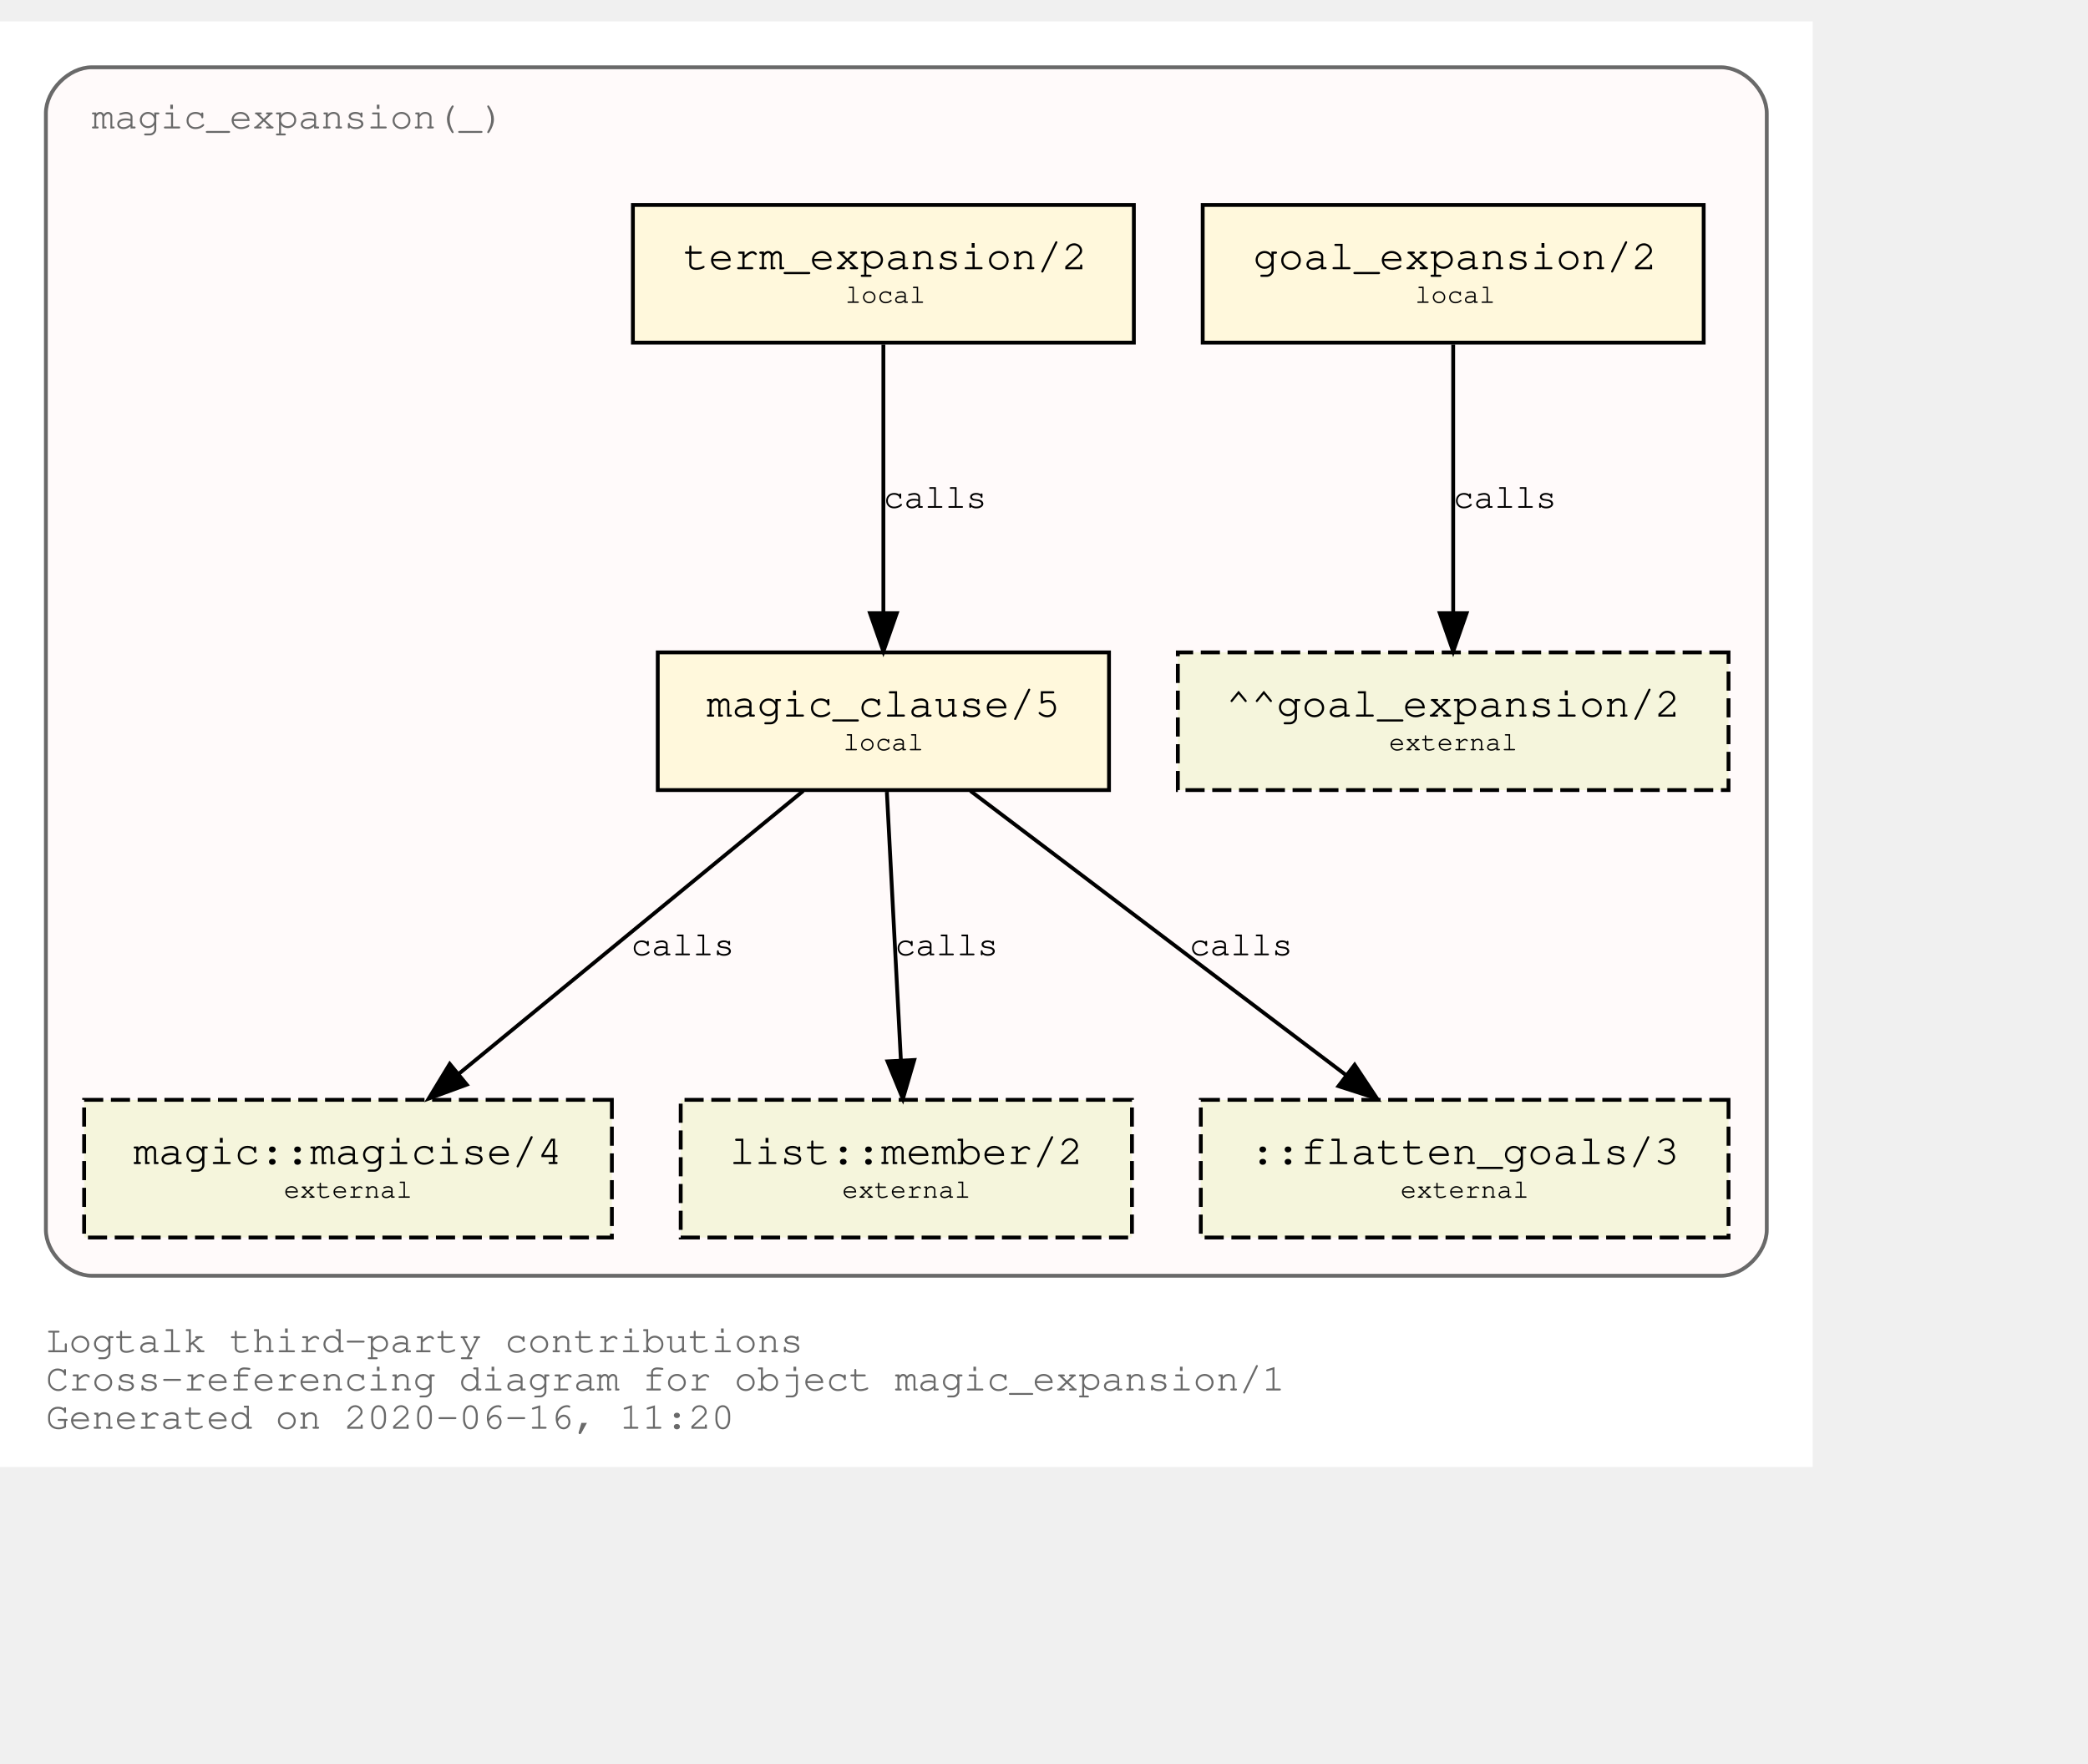
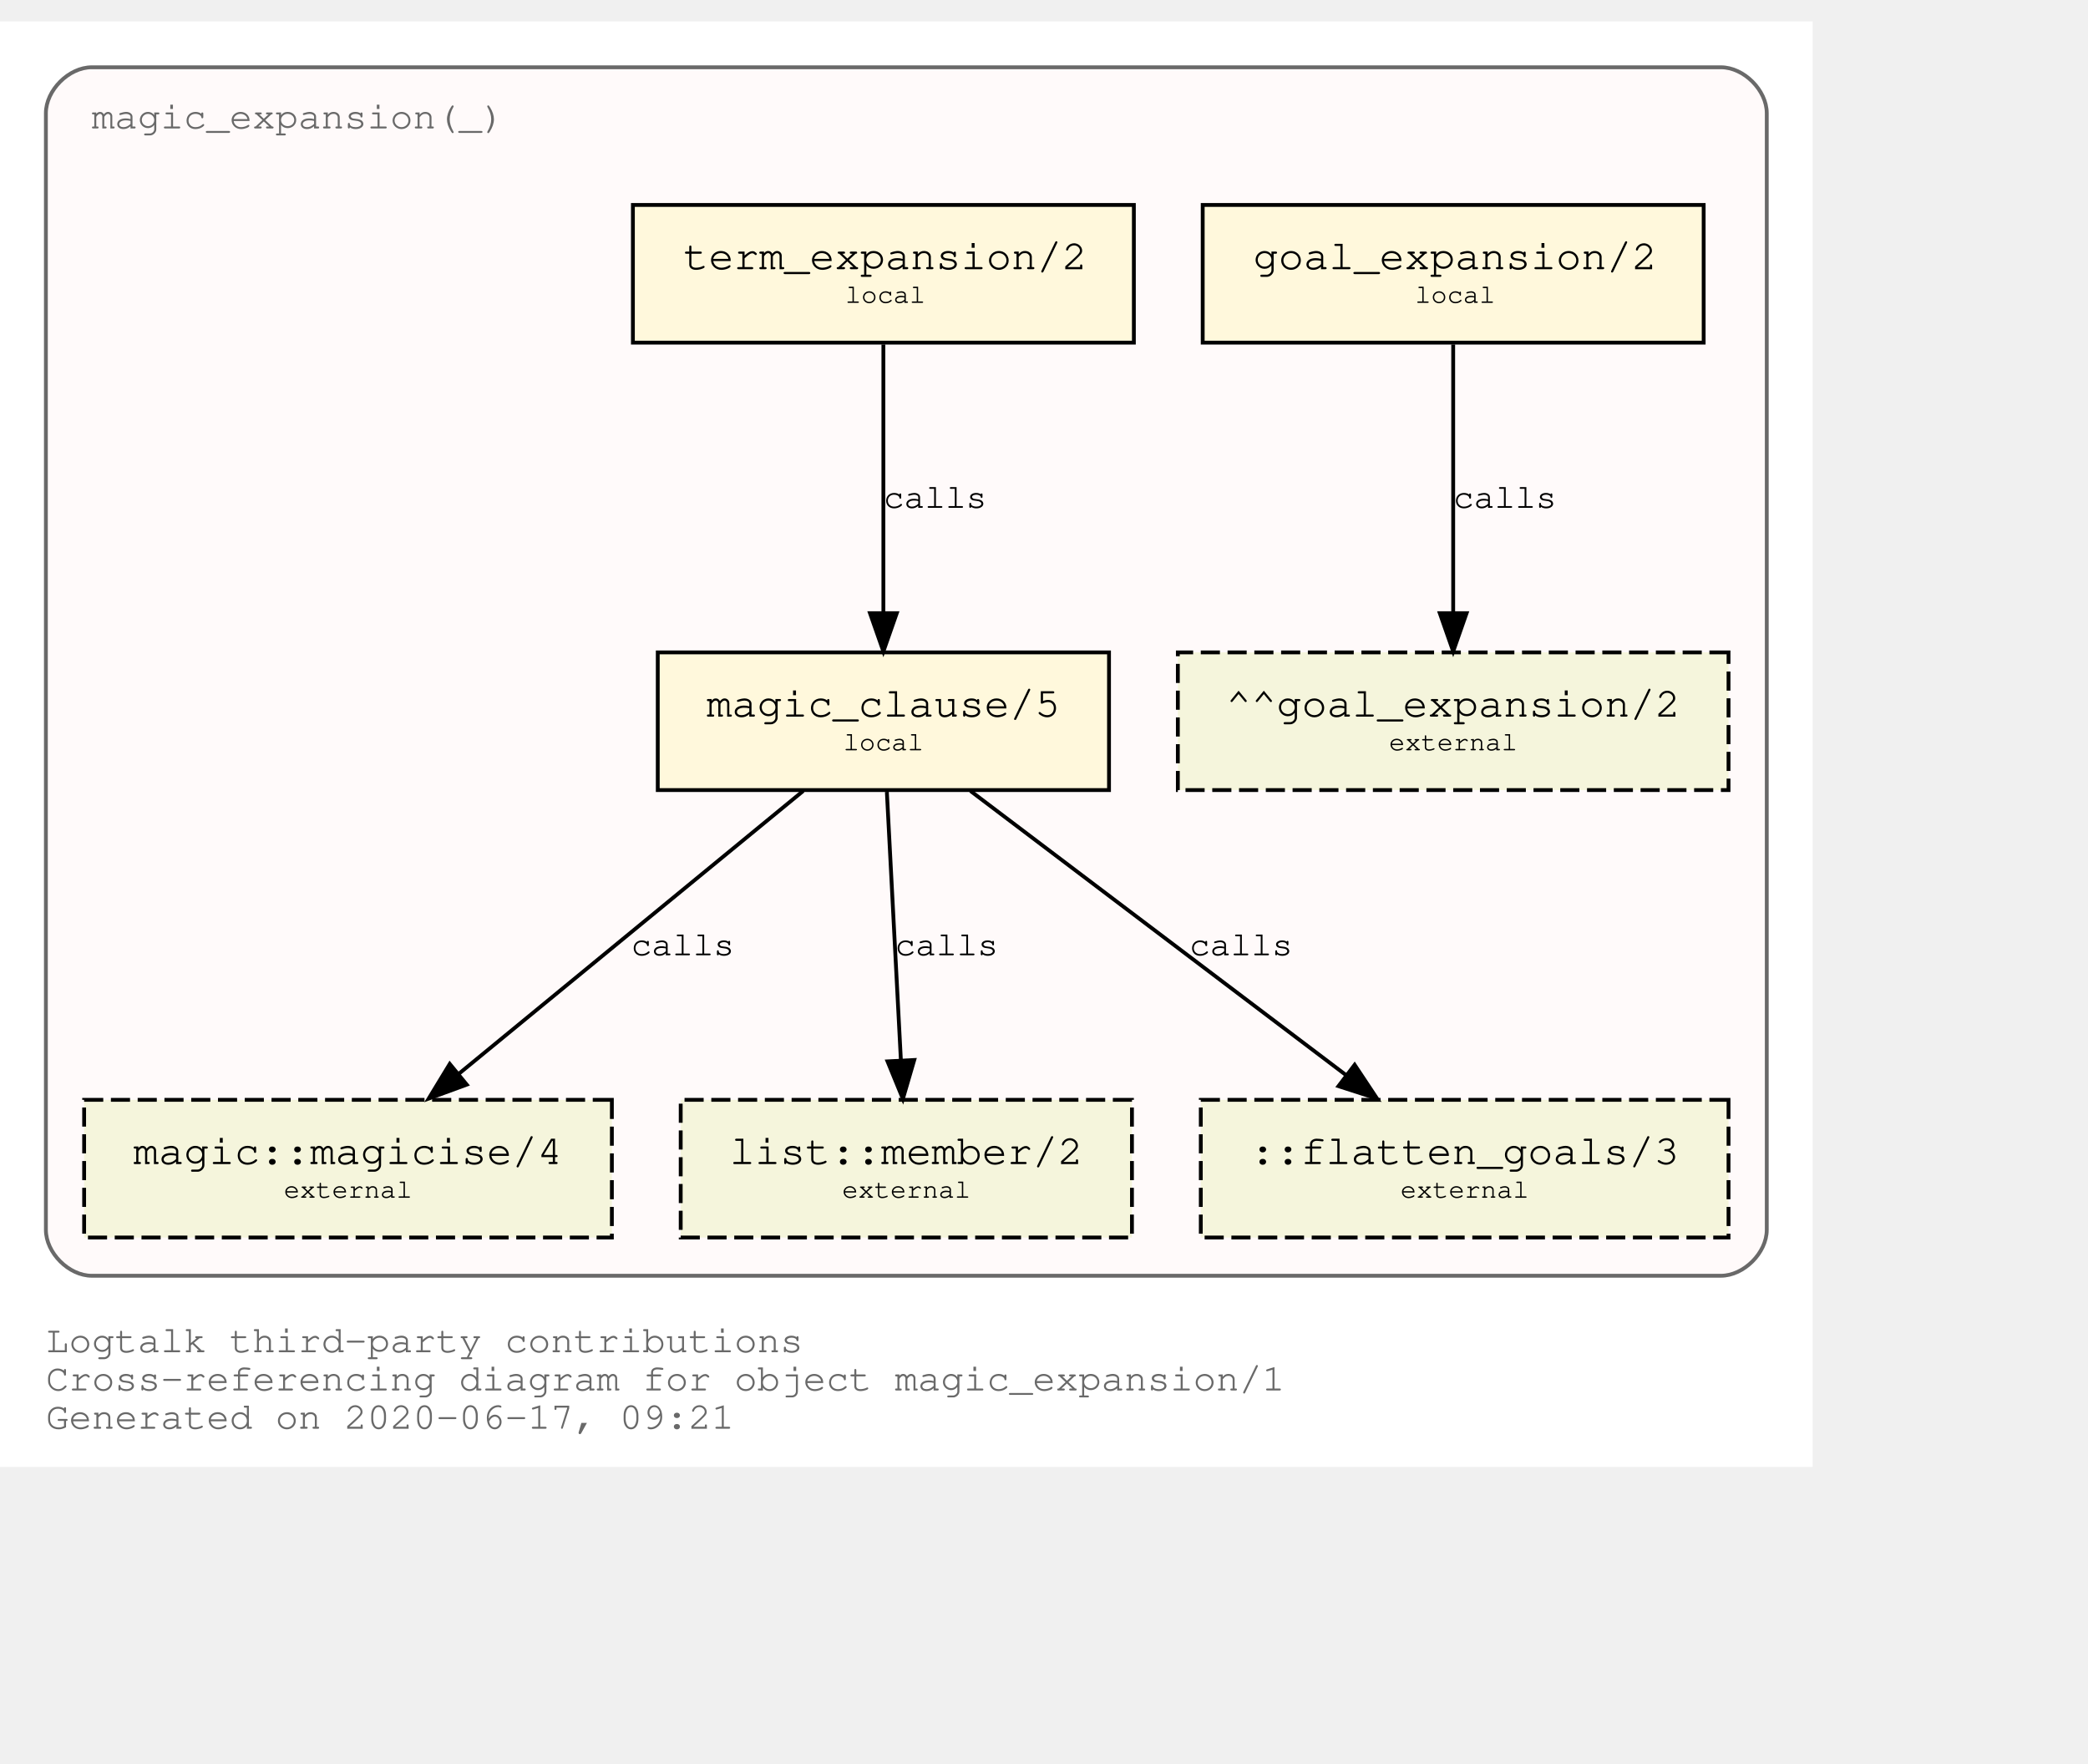
<svg xmlns="http://www.w3.org/2000/svg" xmlns:xlink="http://www.w3.org/1999/xlink" width="618pt" height="522pt" viewBox="72.00 72.00 546.00 450.00">
  <g id="graph0" class="graph" transform="scale(1 1) rotate(0) translate(76 446)">
    <polygon fill="white" stroke="transparent" points="-4,4 -4,-374 470,-374 470,4 -4,4" />
    <text text-anchor="start" x="8" y="-26" font-family="Courier,monospace" font-size="10.00" fill="dimgray">Logtalk third-party contributions</text>
    <text text-anchor="start" x="8" y="-16" font-family="Courier,monospace" font-size="10.00" fill="dimgray">Cross-referencing diagram for object magic_expansion/1</text>
-     <text text-anchor="start" x="8" y="-6" font-family="Courier,monospace" font-size="10.00" fill="dimgray">Generated on 2020-06-16, 11:20</text>
+     <text text-anchor="start" x="8" y="-6" font-family="Courier,monospace" font-size="10.00" fill="dimgray">Generated on 2020-06-17, 09:21</text>
    <g id="clust1" class="cluster">
      <g id="a_clust1">
        <a xlink:title="magic_expansion(_)">
          <path fill="snow" stroke="dimgray" d="M20,-46C20,-46 446,-46 446,-46 452,-46 458,-52 458,-58 458,-58 458,-350 458,-350 458,-356 452,-362 446,-362 446,-362 20,-362 20,-362 14,-362 8,-356 8,-350 8,-350 8,-58 8,-58 8,-52 14,-46 20,-46" />
          <g id="a_clust1_0">
-             <a xlink:href="https://github.com/LogtalkDotOrg/logtalk3/tree/f81ea7d45f5615a0a82e772e26e806046f0ad704/contributions/verdi_neruda/magic_expansion.lgt" xlink:title="https://github.com/LogtalkDotOrg/logtalk3/tree/f81ea7d45f5615a0a82e772e26e806046f0ad704/contributions/verdi_neruda/magic_expansion.lgt">
+             <a xlink:href="https://github.com/LogtalkDotOrg/logtalk3/tree/2fbf2e405c196bd1c5e316cf54b162917f16aa13/contributions/verdi_neruda/magic_expansion.lgt" xlink:title="https://github.com/LogtalkDotOrg/logtalk3/tree/2fbf2e405c196bd1c5e316cf54b162917f16aa13/contributions/verdi_neruda/magic_expansion.lgt">
              <text text-anchor="start" x="19.99" y="-346" font-family="Courier,monospace" font-size="10.00" fill="dimgray">magic_expansion(_)</text>
            </a>
          </g>
        </a>
      </g>
    </g>
    <g id="node1" class="node">
      <g id="a_node1">
-         <a xlink:href="https://github.com/LogtalkDotOrg/logtalk3/tree/f81ea7d45f5615a0a82e772e26e806046f0ad704/contributions/verdi_neruda/magic_expansion.lgt#L17" xlink:title="https://github.com/LogtalkDotOrg/logtalk3/tree/f81ea7d45f5615a0a82e772e26e806046f0ad704/contributions/verdi_neruda/magic_expansion.lgt#L17">
+         <a xlink:href="https://github.com/LogtalkDotOrg/logtalk3/tree/2fbf2e405c196bd1c5e316cf54b162917f16aa13/contributions/verdi_neruda/magic_expansion.lgt#L17" xlink:title="https://github.com/LogtalkDotOrg/logtalk3/tree/2fbf2e405c196bd1c5e316cf54b162917f16aa13/contributions/verdi_neruda/magic_expansion.lgt#L17">
          <polygon fill="cornsilk" stroke="black" points="441.5,-326 310.5,-326 310.5,-290 441.5,-290 441.5,-326" />
          <text text-anchor="start" x="318.8" y="-309.8" font-family="Courier,monospace" font-size="9.00"> </text>
          <text text-anchor="start" x="323.69" y="-309.2" font-family="Courier,monospace" font-size="11.00">goal_expansion/2</text>
          <text text-anchor="start" x="428.8" y="-309.8" font-family="Courier,monospace" font-size="9.00"> </text>
          <text text-anchor="start" x="318.8" y="-299.8" font-family="Courier,monospace" font-size="9.00"> </text>
          <text text-anchor="start" x="366" y="-300.4" font-family="Courier,monospace" font-size="7.00">local</text>
          <text text-anchor="start" x="428.8" y="-299.8" font-family="Courier,monospace" font-size="9.00"> </text>
        </a>
      </g>
    </g>
    <g id="node7" class="node">
      <polygon fill="beige" stroke="black" stroke-dasharray="5,2" points="448,-209 304,-209 304,-173 448,-173 448,-209" />
      <text text-anchor="start" x="311.8" y="-192.8" font-family="Courier,monospace" font-size="9.00"> </text>
      <text text-anchor="start" x="316.59" y="-192.2" font-family="Courier,monospace" font-size="11.00">^^goal_expansion/2</text>
      <text text-anchor="start" x="434.8" y="-192.8" font-family="Courier,monospace" font-size="9.00"> </text>
      <text text-anchor="start" x="311.8" y="-182.8" font-family="Courier,monospace" font-size="9.00"> </text>
      <text text-anchor="start" x="359.2" y="-183.4" font-family="Courier,monospace" font-size="7.00">external</text>
      <text text-anchor="start" x="434.8" y="-182.8" font-family="Courier,monospace" font-size="9.00"> </text>
    </g>
    <g id="edge3" class="edge">
      <g id="a_edge3">
-         <a xlink:href="https://github.com/LogtalkDotOrg/logtalk3/tree/f81ea7d45f5615a0a82e772e26e806046f0ad704/contributions/verdi_neruda/magic_expansion.lgt#L17" xlink:title="calls">
+         <a xlink:href="https://github.com/LogtalkDotOrg/logtalk3/tree/2fbf2e405c196bd1c5e316cf54b162917f16aa13/contributions/verdi_neruda/magic_expansion.lgt#L17" xlink:title="calls">
          <path fill="none" stroke="black" d="M376,-289.53C376,-270.94 376,-241.24 376,-219.5" />
          <polygon fill="black" stroke="black" points="379.5,-219.25 376,-209.25 372.5,-219.25 379.5,-219.25" />
        </a>
      </g>
      <g id="a_edge3-label">
-         <a xlink:href="https://github.com/LogtalkDotOrg/logtalk3/tree/f81ea7d45f5615a0a82e772e26e806046f0ad704/contributions/verdi_neruda/magic_expansion.lgt#L17" xlink:title="https://github.com/LogtalkDotOrg/logtalk3/tree/f81ea7d45f5615a0a82e772e26e806046f0ad704/contributions/verdi_neruda/magic_expansion.lgt#L17">
+         <a xlink:href="https://github.com/LogtalkDotOrg/logtalk3/tree/2fbf2e405c196bd1c5e316cf54b162917f16aa13/contributions/verdi_neruda/magic_expansion.lgt#L17" xlink:title="https://github.com/LogtalkDotOrg/logtalk3/tree/2fbf2e405c196bd1c5e316cf54b162917f16aa13/contributions/verdi_neruda/magic_expansion.lgt#L17">
          <text text-anchor="start" x="376" y="-246.8" font-family="Courier,monospace" font-size="9.00">calls</text>
        </a>
      </g>
    </g>
    <g id="node2" class="node">
      <g id="a_node2">
-         <a xlink:href="https://github.com/LogtalkDotOrg/logtalk3/tree/f81ea7d45f5615a0a82e772e26e806046f0ad704/contributions/verdi_neruda/magic_expansion.lgt#L20" xlink:title="https://github.com/LogtalkDotOrg/logtalk3/tree/f81ea7d45f5615a0a82e772e26e806046f0ad704/contributions/verdi_neruda/magic_expansion.lgt#L20">
+         <a xlink:href="https://github.com/LogtalkDotOrg/logtalk3/tree/2fbf2e405c196bd1c5e316cf54b162917f16aa13/contributions/verdi_neruda/magic_expansion.lgt#L20" xlink:title="https://github.com/LogtalkDotOrg/logtalk3/tree/2fbf2e405c196bd1c5e316cf54b162917f16aa13/contributions/verdi_neruda/magic_expansion.lgt#L20">
          <polygon fill="cornsilk" stroke="black" points="292.5,-326 161.5,-326 161.5,-290 292.5,-290 292.5,-326" />
          <text text-anchor="start" x="169.8" y="-309.8" font-family="Courier,monospace" font-size="9.00"> </text>
          <text text-anchor="start" x="174.69" y="-309.2" font-family="Courier,monospace" font-size="11.00">term_expansion/2</text>
          <text text-anchor="start" x="279.8" y="-309.8" font-family="Courier,monospace" font-size="9.00"> </text>
          <text text-anchor="start" x="169.8" y="-299.8" font-family="Courier,monospace" font-size="9.00"> </text>
          <text text-anchor="start" x="217" y="-300.4" font-family="Courier,monospace" font-size="7.00">local</text>
          <text text-anchor="start" x="279.8" y="-299.8" font-family="Courier,monospace" font-size="9.00"> </text>
        </a>
      </g>
    </g>
    <g id="node3" class="node">
      <g id="a_node3">
-         <a xlink:href="https://github.com/LogtalkDotOrg/logtalk3/tree/f81ea7d45f5615a0a82e772e26e806046f0ad704/contributions/verdi_neruda/magic_expansion.lgt#L27" xlink:title="https://github.com/LogtalkDotOrg/logtalk3/tree/f81ea7d45f5615a0a82e772e26e806046f0ad704/contributions/verdi_neruda/magic_expansion.lgt#L27">
+         <a xlink:href="https://github.com/LogtalkDotOrg/logtalk3/tree/2fbf2e405c196bd1c5e316cf54b162917f16aa13/contributions/verdi_neruda/magic_expansion.lgt#L27" xlink:title="https://github.com/LogtalkDotOrg/logtalk3/tree/2fbf2e405c196bd1c5e316cf54b162917f16aa13/contributions/verdi_neruda/magic_expansion.lgt#L27">
          <polygon fill="cornsilk" stroke="black" points="286,-209 168,-209 168,-173 286,-173 286,-209" />
          <text text-anchor="start" x="175.8" y="-192.8" font-family="Courier,monospace" font-size="9.00"> </text>
          <text text-anchor="start" x="180.79" y="-192.2" font-family="Courier,monospace" font-size="11.00">magic_clause/5</text>
          <text text-anchor="start" x="272.8" y="-192.8" font-family="Courier,monospace" font-size="9.00"> </text>
          <text text-anchor="start" x="175.8" y="-182.8" font-family="Courier,monospace" font-size="9.00"> </text>
          <text text-anchor="start" x="216.5" y="-183.4" font-family="Courier,monospace" font-size="7.00">local</text>
          <text text-anchor="start" x="272.8" y="-182.8" font-family="Courier,monospace" font-size="9.00"> </text>
        </a>
      </g>
    </g>
    <g id="edge1" class="edge">
      <g id="a_edge1">
-         <a xlink:href="https://github.com/LogtalkDotOrg/logtalk3/tree/f81ea7d45f5615a0a82e772e26e806046f0ad704/contributions/verdi_neruda/magic_expansion.lgt#L20" xlink:title="calls">
+         <a xlink:href="https://github.com/LogtalkDotOrg/logtalk3/tree/2fbf2e405c196bd1c5e316cf54b162917f16aa13/contributions/verdi_neruda/magic_expansion.lgt#L20" xlink:title="calls">
          <path fill="none" stroke="black" d="M227,-289.53C227,-270.94 227,-241.24 227,-219.5" />
          <polygon fill="black" stroke="black" points="230.5,-219.25 227,-209.25 223.5,-219.25 230.5,-219.25" />
        </a>
      </g>
      <g id="a_edge1-label">
-         <a xlink:href="https://github.com/LogtalkDotOrg/logtalk3/tree/f81ea7d45f5615a0a82e772e26e806046f0ad704/contributions/verdi_neruda/magic_expansion.lgt#L20" xlink:title="https://github.com/LogtalkDotOrg/logtalk3/tree/f81ea7d45f5615a0a82e772e26e806046f0ad704/contributions/verdi_neruda/magic_expansion.lgt#L20">
+         <a xlink:href="https://github.com/LogtalkDotOrg/logtalk3/tree/2fbf2e405c196bd1c5e316cf54b162917f16aa13/contributions/verdi_neruda/magic_expansion.lgt#L20" xlink:title="https://github.com/LogtalkDotOrg/logtalk3/tree/2fbf2e405c196bd1c5e316cf54b162917f16aa13/contributions/verdi_neruda/magic_expansion.lgt#L20">
          <text text-anchor="start" x="227" y="-246.8" font-family="Courier,monospace" font-size="9.00">calls</text>
        </a>
      </g>
    </g>
    <g id="node4" class="node">
      <g id="a_node4">
        <a xlink:href="https://logtalk.org/library/magic_0.html#magicise/4" xlink:title="https://logtalk.org/library/magic_0.html#magicise/4">
          <polygon fill="beige" stroke="black" stroke-dasharray="5,2" points="156,-92 18,-92 18,-56 156,-56 156,-92" />
          <text text-anchor="start" x="25.8" y="-75.8" font-family="Courier,monospace" font-size="9.00"> </text>
          <text text-anchor="start" x="30.89" y="-75.2" font-family="Courier,monospace" font-size="11.00">magic::magicise/4</text>
          <text text-anchor="start" x="142.8" y="-75.8" font-family="Courier,monospace" font-size="9.00"> </text>
          <text text-anchor="start" x="25.8" y="-65.8" font-family="Courier,monospace" font-size="9.00"> </text>
          <text text-anchor="start" x="70.2" y="-66.4" font-family="Courier,monospace" font-size="7.00">external</text>
          <text text-anchor="start" x="142.8" y="-65.8" font-family="Courier,monospace" font-size="9.00"> </text>
        </a>
      </g>
    </g>
    <g id="edge4" class="edge">
      <g id="a_edge4">
-         <a xlink:href="https://github.com/LogtalkDotOrg/logtalk3/tree/f81ea7d45f5615a0a82e772e26e806046f0ad704/contributions/verdi_neruda/magic_expansion.lgt#L27" xlink:title="calls">
+         <a xlink:href="https://github.com/LogtalkDotOrg/logtalk3/tree/2fbf2e405c196bd1c5e316cf54b162917f16aa13/contributions/verdi_neruda/magic_expansion.lgt#L27" xlink:title="calls">
          <path fill="none" stroke="black" d="M206.04,-172.78C182.12,-153.14 142.85,-120.88 116,-98.83" />
          <polygon fill="black" stroke="black" points="118.05,-95.98 108.1,-92.33 113.61,-101.39 118.05,-95.98" />
        </a>
      </g>
      <g id="a_edge4-label">
-         <a xlink:href="https://github.com/LogtalkDotOrg/logtalk3/tree/f81ea7d45f5615a0a82e772e26e806046f0ad704/contributions/verdi_neruda/magic_expansion.lgt#L27" xlink:title="https://github.com/LogtalkDotOrg/logtalk3/tree/f81ea7d45f5615a0a82e772e26e806046f0ad704/contributions/verdi_neruda/magic_expansion.lgt#L27">
+         <a xlink:href="https://github.com/LogtalkDotOrg/logtalk3/tree/2fbf2e405c196bd1c5e316cf54b162917f16aa13/contributions/verdi_neruda/magic_expansion.lgt#L27" xlink:title="https://github.com/LogtalkDotOrg/logtalk3/tree/2fbf2e405c196bd1c5e316cf54b162917f16aa13/contributions/verdi_neruda/magic_expansion.lgt#L27">
          <text text-anchor="start" x="161" y="-129.8" font-family="Courier,monospace" font-size="9.00">calls</text>
        </a>
      </g>
    </g>
    <g id="node5" class="node">
      <g id="a_node5">
        <a xlink:href="https://logtalk.org/library/listp_0.html#member/2" xlink:title="https://logtalk.org/library/listp_0.html#member/2">
          <polygon fill="beige" stroke="black" stroke-dasharray="5,2" points="292,-92 174,-92 174,-56 292,-56 292,-92" />
          <text text-anchor="start" x="181.8" y="-75.8" font-family="Courier,monospace" font-size="9.00"> </text>
          <text text-anchor="start" x="186.79" y="-75.2" font-family="Courier,monospace" font-size="11.00">list::member/2</text>
          <text text-anchor="start" x="278.8" y="-75.8" font-family="Courier,monospace" font-size="9.00"> </text>
          <text text-anchor="start" x="181.8" y="-65.8" font-family="Courier,monospace" font-size="9.00"> </text>
          <text text-anchor="start" x="216.2" y="-66.4" font-family="Courier,monospace" font-size="7.00">external</text>
          <text text-anchor="start" x="278.8" y="-65.8" font-family="Courier,monospace" font-size="9.00"> </text>
        </a>
      </g>
    </g>
    <g id="edge5" class="edge">
      <g id="a_edge5">
-         <a xlink:href="https://github.com/LogtalkDotOrg/logtalk3/tree/f81ea7d45f5615a0a82e772e26e806046f0ad704/contributions/verdi_neruda/magic_expansion.lgt#L27" xlink:title="calls">
+         <a xlink:href="https://github.com/LogtalkDotOrg/logtalk3/tree/2fbf2e405c196bd1c5e316cf54b162917f16aa13/contributions/verdi_neruda/magic_expansion.lgt#L27" xlink:title="calls">
          <path fill="none" stroke="black" d="M227.91,-172.53C228.88,-153.94 230.43,-124.24 231.57,-102.5" />
          <polygon fill="black" stroke="black" points="235.07,-102.42 232.1,-92.25 228.08,-102.06 235.07,-102.42" />
        </a>
      </g>
      <g id="a_edge5-label">
-         <a xlink:href="https://github.com/LogtalkDotOrg/logtalk3/tree/f81ea7d45f5615a0a82e772e26e806046f0ad704/contributions/verdi_neruda/magic_expansion.lgt#L27" xlink:title="https://github.com/LogtalkDotOrg/logtalk3/tree/f81ea7d45f5615a0a82e772e26e806046f0ad704/contributions/verdi_neruda/magic_expansion.lgt#L27">
+         <a xlink:href="https://github.com/LogtalkDotOrg/logtalk3/tree/2fbf2e405c196bd1c5e316cf54b162917f16aa13/contributions/verdi_neruda/magic_expansion.lgt#L27" xlink:title="https://github.com/LogtalkDotOrg/logtalk3/tree/2fbf2e405c196bd1c5e316cf54b162917f16aa13/contributions/verdi_neruda/magic_expansion.lgt#L27">
          <text text-anchor="start" x="230" y="-129.8" font-family="Courier,monospace" font-size="9.00">calls</text>
        </a>
      </g>
    </g>
    <g id="node6" class="node">
      <polygon fill="beige" stroke="black" stroke-dasharray="5,2" points="448,-92 310,-92 310,-56 448,-56 448,-92" />
      <text text-anchor="start" x="317.8" y="-75.8" font-family="Courier,monospace" font-size="9.00"> </text>
      <text text-anchor="start" x="322.89" y="-75.2" font-family="Courier,monospace" font-size="11.00">::flatten_goals/3</text>
      <text text-anchor="start" x="434.8" y="-75.8" font-family="Courier,monospace" font-size="9.00"> </text>
      <text text-anchor="start" x="317.8" y="-65.8" font-family="Courier,monospace" font-size="9.00"> </text>
      <text text-anchor="start" x="362.2" y="-66.4" font-family="Courier,monospace" font-size="7.00">external</text>
      <text text-anchor="start" x="434.8" y="-65.8" font-family="Courier,monospace" font-size="9.00"> </text>
    </g>
    <g id="edge2" class="edge">
      <g id="a_edge2">
-         <a xlink:href="https://github.com/LogtalkDotOrg/logtalk3/tree/f81ea7d45f5615a0a82e772e26e806046f0ad704/contributions/verdi_neruda/magic_expansion.lgt#L27" xlink:title="calls">
+         <a xlink:href="https://github.com/LogtalkDotOrg/logtalk3/tree/2fbf2e405c196bd1c5e316cf54b162917f16aa13/contributions/verdi_neruda/magic_expansion.lgt#L27" xlink:title="calls">
          <path fill="none" stroke="black" d="M249.76,-172.78C275.84,-153.05 318.73,-120.6 347.89,-98.54" />
          <polygon fill="black" stroke="black" points="350.23,-101.16 356.09,-92.33 346,-95.58 350.23,-101.16" />
        </a>
      </g>
      <g id="a_edge2-label">
-         <a xlink:href="https://github.com/LogtalkDotOrg/logtalk3/tree/f81ea7d45f5615a0a82e772e26e806046f0ad704/contributions/verdi_neruda/magic_expansion.lgt#L27" xlink:title="https://github.com/LogtalkDotOrg/logtalk3/tree/f81ea7d45f5615a0a82e772e26e806046f0ad704/contributions/verdi_neruda/magic_expansion.lgt#L27">
+         <a xlink:href="https://github.com/LogtalkDotOrg/logtalk3/tree/2fbf2e405c196bd1c5e316cf54b162917f16aa13/contributions/verdi_neruda/magic_expansion.lgt#L27" xlink:title="https://github.com/LogtalkDotOrg/logtalk3/tree/2fbf2e405c196bd1c5e316cf54b162917f16aa13/contributions/verdi_neruda/magic_expansion.lgt#L27">
          <text text-anchor="start" x="307" y="-129.8" font-family="Courier,monospace" font-size="9.00">calls</text>
        </a>
      </g>
    </g>
  </g>
</svg>
